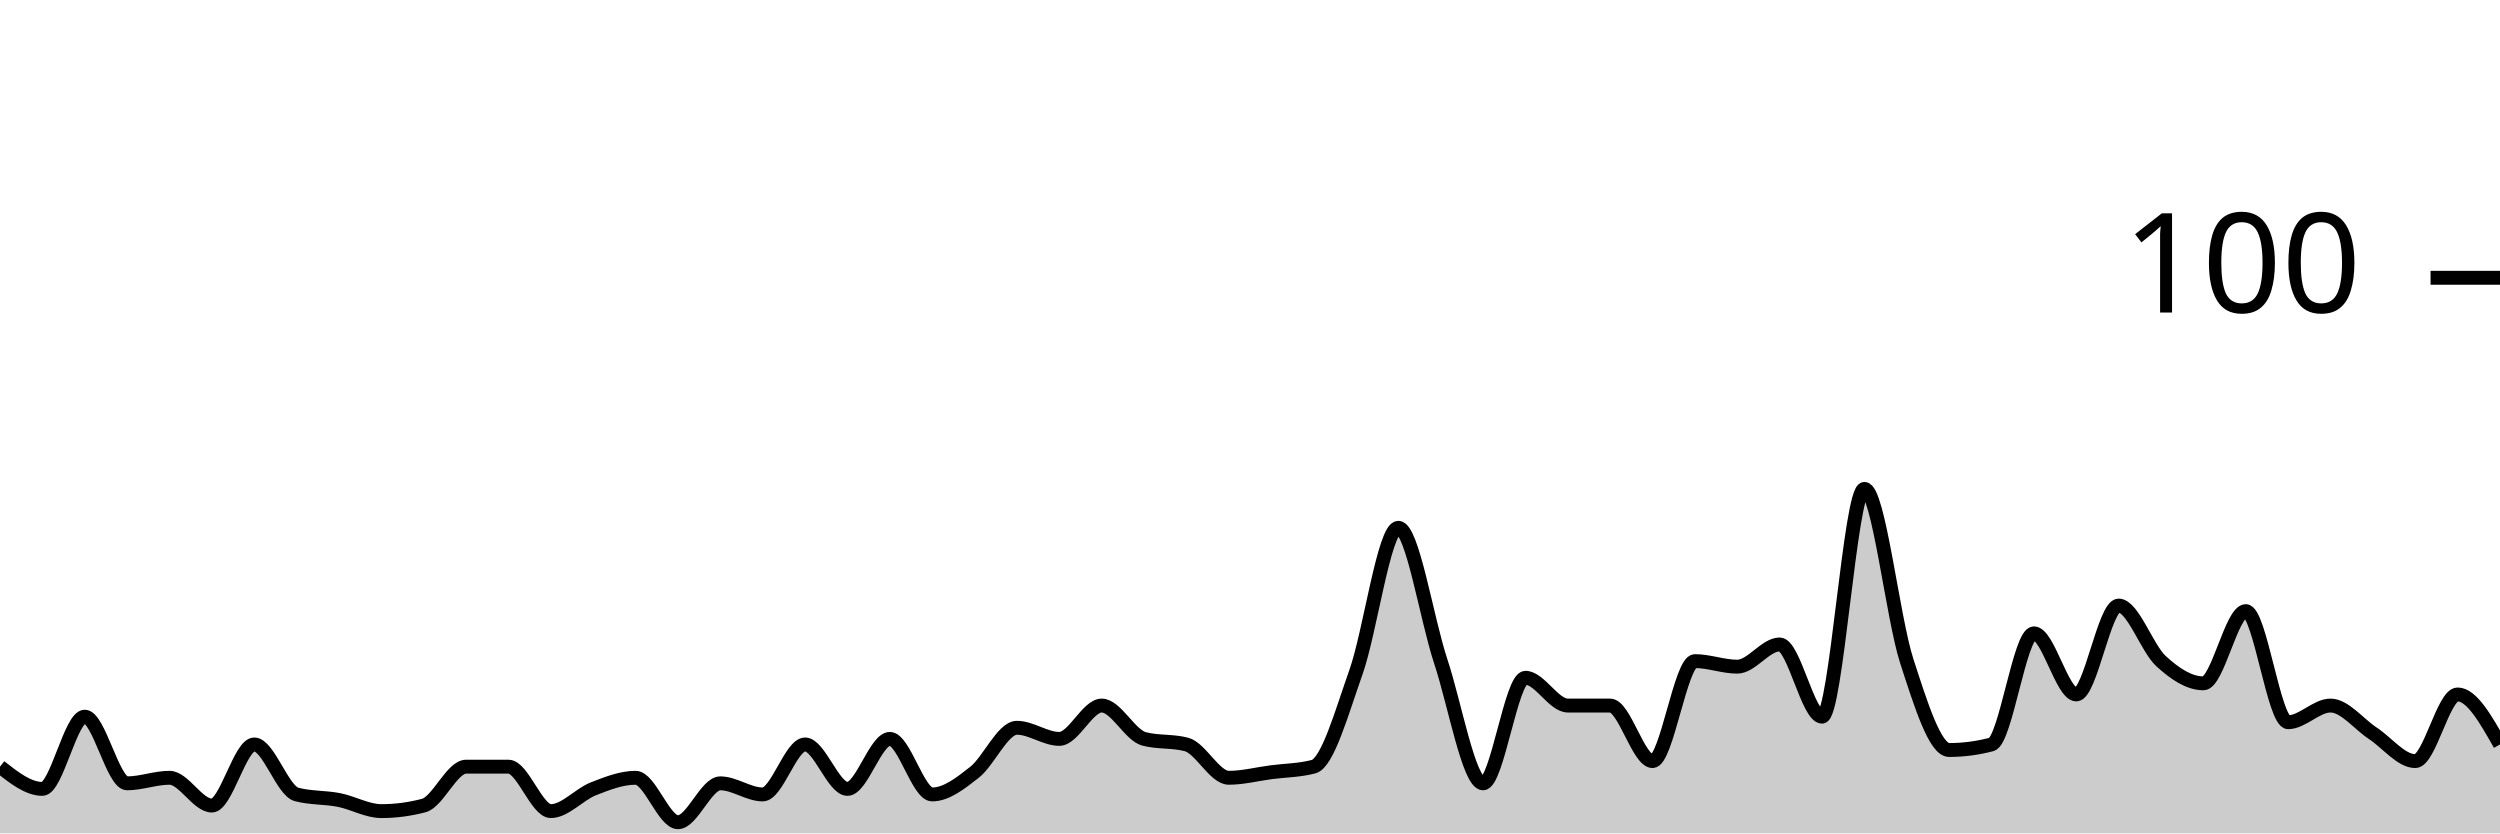
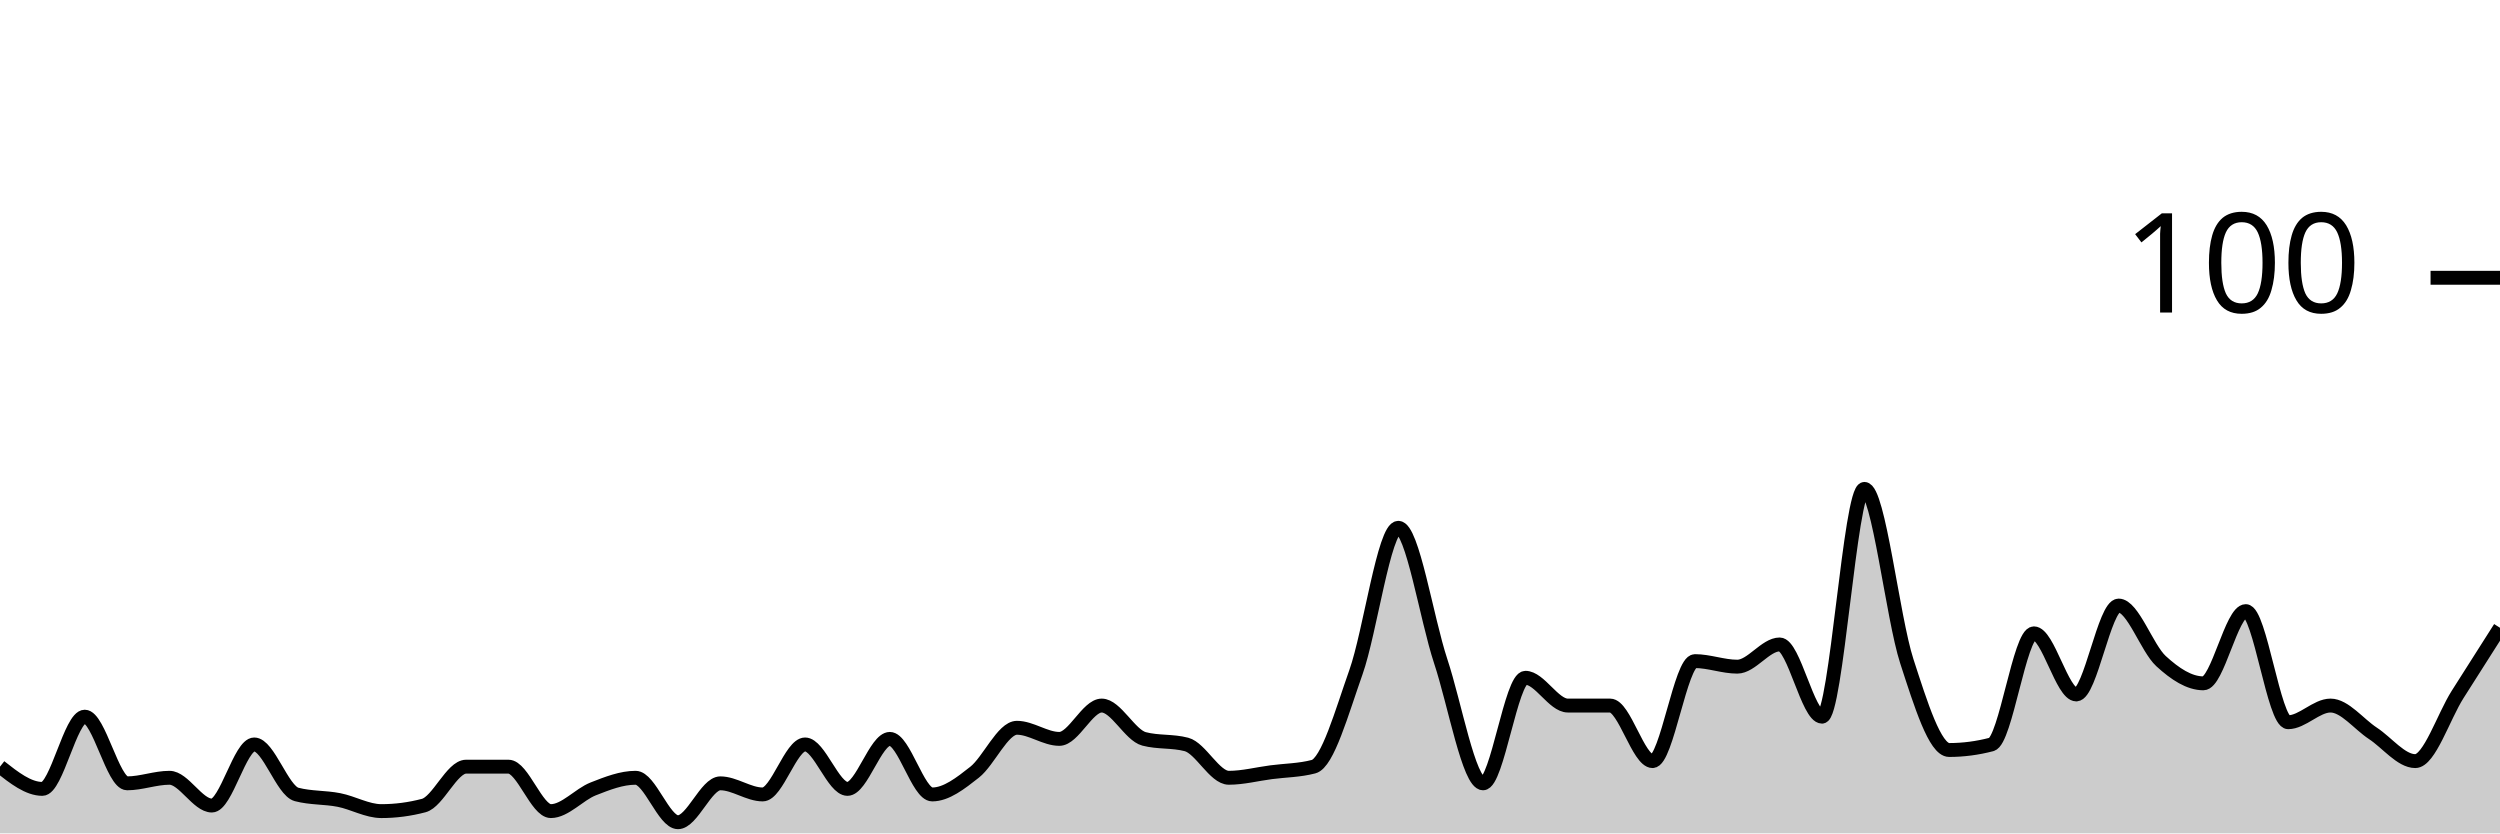
<svg xmlns="http://www.w3.org/2000/svg" viewBox="0 0 180 60">
  <g transform="translate(0,20)">
-     <path class="area" fill="rgba(0, 0, 0, 0.2)" d="M0,35.2C1.017,36,2.034,36.8,3.051,36.8C4.068,36.8,5.085,31.6,6.102,31.6C7.119,31.6,8.136,36.4,9.153,36.4C10.169,36.4,11.186,36,12.203,36C13.22,36,14.237,38,15.254,38C16.271,38,17.288,33.6,18.305,33.6C19.322,33.6,20.339,36.933,21.356,37.2C22.373,37.467,23.39,37.4,24.407,37.6C25.424,37.8,26.441,38.4,27.458,38.4C28.475,38.4,29.492,38.267,30.508,38C31.525,37.733,32.542,35.2,33.559,35.2C34.576,35.2,35.593,35.2,36.61,35.2C37.627,35.2,38.644,38.4,39.661,38.4C40.678,38.4,41.695,37.2,42.712,36.8C43.729,36.4,44.746,36,45.763,36C46.78,36,47.797,39.2,48.814,39.2C49.831,39.2,50.847,36.4,51.864,36.4C52.881,36.4,53.898,37.2,54.915,37.2C55.932,37.2,56.949,33.6,57.966,33.6C58.983,33.6,60,36.8,61.017,36.8C62.034,36.8,63.051,33.2,64.068,33.2C65.085,33.2,66.102,37.2,67.119,37.2C68.136,37.2,69.153,36.4,70.169,35.6C71.186,34.8,72.203,32.4,73.22,32.4C74.237,32.4,75.254,33.2,76.271,33.2C77.288,33.2,78.305,30.8,79.322,30.8C80.339,30.8,81.356,32.933,82.373,33.2C83.39,33.467,84.407,33.333,85.424,33.6C86.441,33.867,87.458,36,88.475,36C89.492,36,90.508,35.733,91.525,35.6C92.542,35.467,93.559,35.467,94.576,35.2C95.593,34.933,96.61,31.267,97.627,28.4C98.644,25.533,99.661,18,100.678,18C101.695,18,102.712,24.533,103.729,27.6C104.746,30.667,105.763,36.4,106.78,36.4C107.797,36.4,108.814,28.8,109.831,28.8C110.847,28.8,111.864,30.8,112.881,30.8C113.898,30.8,114.915,30.8,115.932,30.8C116.949,30.8,117.966,34.8,118.983,34.8C120,34.8,121.017,27.6,122.034,27.6C123.051,27.6,124.068,28,125.085,28C126.102,28,127.119,26.4,128.136,26.4C129.153,26.4,130.169,31.6,131.186,31.6C132.203,31.6,133.22,15.2,134.237,15.2C135.254,15.2,136.271,24.467,137.288,27.6C138.305,30.733,139.322,34,140.339,34C141.356,34,142.373,33.867,143.39,33.6C144.407,33.333,145.424,25.6,146.441,25.6C147.458,25.6,148.475,30,149.492,30C150.508,30,151.525,23.6,152.542,23.6C153.559,23.6,154.576,26.667,155.593,27.6C156.61,28.533,157.627,29.2,158.644,29.2C159.661,29.2,160.678,24,161.695,24C162.712,24,163.729,32,164.746,32C165.763,32,166.78,30.8,167.797,30.8C168.814,30.8,169.831,32.133,170.847,32.8C171.864,33.467,172.881,34.8,173.898,34.8C174.915,34.8,175.932,30,176.949,30C177.966,30,178.983,31.8,180,33.6L180,40C178.983,40,177.966,40,176.949,40C175.932,40,174.915,40,173.898,40C172.881,40,171.864,40,170.847,40C169.831,40,168.814,40,167.797,40C166.78,40,165.763,40,164.746,40C163.729,40,162.712,40,161.695,40C160.678,40,159.661,40,158.644,40C157.627,40,156.61,40,155.593,40C154.576,40,153.559,40,152.542,40C151.525,40,150.508,40,149.492,40C148.475,40,147.458,40,146.441,40C145.424,40,144.407,40,143.39,40C142.373,40,141.356,40,140.339,40C139.322,40,138.305,40,137.288,40C136.271,40,135.254,40,134.237,40C133.22,40,132.203,40,131.186,40C130.169,40,129.153,40,128.136,40C127.119,40,126.102,40,125.085,40C124.068,40,123.051,40,122.034,40C121.017,40,120,40,118.983,40C117.966,40,116.949,40,115.932,40C114.915,40,113.898,40,112.881,40C111.864,40,110.847,40,109.831,40C108.814,40,107.797,40,106.78,40C105.763,40,104.746,40,103.729,40C102.712,40,101.695,40,100.678,40C99.661,40,98.644,40,97.627,40C96.61,40,95.593,40,94.576,40C93.559,40,92.542,40,91.525,40C90.508,40,89.492,40,88.475,40C87.458,40,86.441,40,85.424,40C84.407,40,83.39,40,82.373,40C81.356,40,80.339,40,79.322,40C78.305,40,77.288,40,76.271,40C75.254,40,74.237,40,73.22,40C72.203,40,71.186,40,70.169,40C69.153,40,68.136,40,67.119,40C66.102,40,65.085,40,64.068,40C63.051,40,62.034,40,61.017,40C60,40,58.983,40,57.966,40C56.949,40,55.932,40,54.915,40C53.898,40,52.881,40,51.864,40C50.847,40,49.831,40,48.814,40C47.797,40,46.78,40,45.763,40C44.746,40,43.729,40,42.712,40C41.695,40,40.678,40,39.661,40C38.644,40,37.627,40,36.61,40C35.593,40,34.576,40,33.559,40C32.542,40,31.525,40,30.508,40C29.492,40,28.475,40,27.458,40C26.441,40,25.424,40,24.407,40C23.39,40,22.373,40,21.356,40C20.339,40,19.322,40,18.305,40C17.288,40,16.271,40,15.254,40C14.237,40,13.22,40,12.203,40C11.186,40,10.169,40,9.153,40C8.136,40,7.119,40,6.102,40C5.085,40,4.068,40,3.051,40C2.034,40,1.017,40,0,40Z" />
-     <path class="line" stroke="black" fill="none" d="M0,35.2C1.017,36,2.034,36.8,3.051,36.8C4.068,36.8,5.085,31.6,6.102,31.6C7.119,31.6,8.136,36.4,9.153,36.4C10.169,36.4,11.186,36,12.203,36C13.22,36,14.237,38,15.254,38C16.271,38,17.288,33.6,18.305,33.6C19.322,33.6,20.339,36.933,21.356,37.2C22.373,37.467,23.39,37.4,24.407,37.6C25.424,37.8,26.441,38.4,27.458,38.4C28.475,38.4,29.492,38.267,30.508,38C31.525,37.733,32.542,35.2,33.559,35.2C34.576,35.2,35.593,35.2,36.61,35.2C37.627,35.2,38.644,38.4,39.661,38.4C40.678,38.4,41.695,37.2,42.712,36.8C43.729,36.4,44.746,36,45.763,36C46.78,36,47.797,39.2,48.814,39.2C49.831,39.2,50.847,36.4,51.864,36.4C52.881,36.4,53.898,37.2,54.915,37.2C55.932,37.2,56.949,33.6,57.966,33.6C58.983,33.6,60,36.8,61.017,36.8C62.034,36.8,63.051,33.2,64.068,33.2C65.085,33.2,66.102,37.2,67.119,37.2C68.136,37.2,69.153,36.4,70.169,35.6C71.186,34.8,72.203,32.4,73.22,32.4C74.237,32.4,75.254,33.2,76.271,33.2C77.288,33.2,78.305,30.8,79.322,30.8C80.339,30.8,81.356,32.933,82.373,33.2C83.39,33.467,84.407,33.333,85.424,33.6C86.441,33.867,87.458,36,88.475,36C89.492,36,90.508,35.733,91.525,35.6C92.542,35.467,93.559,35.467,94.576,35.2C95.593,34.933,96.61,31.267,97.627,28.4C98.644,25.533,99.661,18,100.678,18C101.695,18,102.712,24.533,103.729,27.6C104.746,30.667,105.763,36.4,106.78,36.4C107.797,36.4,108.814,28.8,109.831,28.8C110.847,28.8,111.864,30.8,112.881,30.8C113.898,30.8,114.915,30.8,115.932,30.8C116.949,30.8,117.966,34.8,118.983,34.8C120,34.8,121.017,27.6,122.034,27.6C123.051,27.6,124.068,28,125.085,28C126.102,28,127.119,26.4,128.136,26.4C129.153,26.4,130.169,31.6,131.186,31.6C132.203,31.6,133.22,15.2,134.237,15.2C135.254,15.2,136.271,24.467,137.288,27.6C138.305,30.733,139.322,34,140.339,34C141.356,34,142.373,33.867,143.39,33.6C144.407,33.333,145.424,25.6,146.441,25.6C147.458,25.6,148.475,30,149.492,30C150.508,30,151.525,23.6,152.542,23.6C153.559,23.6,154.576,26.667,155.593,27.6C156.61,28.533,157.627,29.2,158.644,29.2C159.661,29.2,160.678,24,161.695,24C162.712,24,163.729,32,164.746,32C165.763,32,166.78,30.8,167.797,30.8C168.814,30.8,169.831,32.133,170.847,32.8C171.864,33.467,172.881,34.8,173.898,34.8C174.915,34.8,175.932,30,176.949,30C177.966,30,178.983,31.8,180,33.6" />
+     <path class="area" fill="rgba(0, 0, 0, 0.2)" d="M0,35.2C1.017,36,2.034,36.8,3.051,36.8C4.068,36.8,5.085,31.6,6.102,31.6C7.119,31.6,8.136,36.4,9.153,36.4C10.169,36.4,11.186,36,12.203,36C13.22,36,14.237,38,15.254,38C16.271,38,17.288,33.6,18.305,33.6C19.322,33.6,20.339,36.933,21.356,37.2C22.373,37.467,23.39,37.4,24.407,37.6C25.424,37.8,26.441,38.4,27.458,38.4C28.475,38.4,29.492,38.267,30.508,38C31.525,37.733,32.542,35.2,33.559,35.2C34.576,35.2,35.593,35.2,36.61,35.2C37.627,35.2,38.644,38.4,39.661,38.4C40.678,38.4,41.695,37.2,42.712,36.8C43.729,36.4,44.746,36,45.763,36C46.78,36,47.797,39.2,48.814,39.2C49.831,39.2,50.847,36.4,51.864,36.4C52.881,36.4,53.898,37.2,54.915,37.2C55.932,37.2,56.949,33.6,57.966,33.6C58.983,33.6,60,36.8,61.017,36.8C62.034,36.8,63.051,33.2,64.068,33.2C65.085,33.2,66.102,37.2,67.119,37.2C68.136,37.2,69.153,36.4,70.169,35.6C71.186,34.8,72.203,32.4,73.22,32.4C74.237,32.4,75.254,33.2,76.271,33.2C77.288,33.2,78.305,30.8,79.322,30.8C80.339,30.8,81.356,32.933,82.373,33.2C83.39,33.467,84.407,33.333,85.424,33.6C86.441,33.867,87.458,36,88.475,36C89.492,36,90.508,35.733,91.525,35.6C92.542,35.467,93.559,35.467,94.576,35.2C95.593,34.933,96.61,31.267,97.627,28.4C98.644,25.533,99.661,18,100.678,18C101.695,18,102.712,24.533,103.729,27.6C104.746,30.667,105.763,36.4,106.78,36.4C107.797,36.4,108.814,28.8,109.831,28.8C110.847,28.8,111.864,30.8,112.881,30.8C113.898,30.8,114.915,30.8,115.932,30.8C116.949,30.8,117.966,34.8,118.983,34.8C120,34.8,121.017,27.6,122.034,27.6C123.051,27.6,124.068,28,125.085,28C126.102,28,127.119,26.4,128.136,26.4C129.153,26.4,130.169,31.6,131.186,31.6C132.203,31.6,133.22,15.2,134.237,15.2C135.254,15.2,136.271,24.467,137.288,27.6C138.305,30.733,139.322,34,140.339,34C141.356,34,142.373,33.867,143.39,33.6C144.407,33.333,145.424,25.6,146.441,25.6C147.458,25.6,148.475,30,149.492,30C150.508,30,151.525,23.6,152.542,23.6C153.559,23.6,154.576,26.667,155.593,27.6C156.61,28.533,157.627,29.2,158.644,29.2C159.661,29.2,160.678,24,161.695,24C162.712,24,163.729,32,164.746,32C165.763,32,166.78,30.8,167.797,30.8C168.814,30.8,169.831,32.133,170.847,32.8C171.864,33.467,172.881,34.8,173.898,34.8C174.915,34.8,175.932,31.6,176.949,30C177.966,28.4,178.983,26.8,180,25.2L180,40C178.983,40,177.966,40,176.949,40C175.932,40,174.915,40,173.898,40C172.881,40,171.864,40,170.847,40C169.831,40,168.814,40,167.797,40C166.78,40,165.763,40,164.746,40C163.729,40,162.712,40,161.695,40C160.678,40,159.661,40,158.644,40C157.627,40,156.61,40,155.593,40C154.576,40,153.559,40,152.542,40C151.525,40,150.508,40,149.492,40C148.475,40,147.458,40,146.441,40C145.424,40,144.407,40,143.39,40C142.373,40,141.356,40,140.339,40C139.322,40,138.305,40,137.288,40C136.271,40,135.254,40,134.237,40C133.22,40,132.203,40,131.186,40C130.169,40,129.153,40,128.136,40C127.119,40,126.102,40,125.085,40C124.068,40,123.051,40,122.034,40C121.017,40,120,40,118.983,40C117.966,40,116.949,40,115.932,40C114.915,40,113.898,40,112.881,40C111.864,40,110.847,40,109.831,40C108.814,40,107.797,40,106.78,40C105.763,40,104.746,40,103.729,40C102.712,40,101.695,40,100.678,40C99.661,40,98.644,40,97.627,40C96.61,40,95.593,40,94.576,40C93.559,40,92.542,40,91.525,40C90.508,40,89.492,40,88.475,40C87.458,40,86.441,40,85.424,40C84.407,40,83.39,40,82.373,40C81.356,40,80.339,40,79.322,40C78.305,40,77.288,40,76.271,40C75.254,40,74.237,40,73.22,40C72.203,40,71.186,40,70.169,40C69.153,40,68.136,40,67.119,40C66.102,40,65.085,40,64.068,40C63.051,40,62.034,40,61.017,40C60,40,58.983,40,57.966,40C56.949,40,55.932,40,54.915,40C53.898,40,52.881,40,51.864,40C50.847,40,49.831,40,48.814,40C47.797,40,46.78,40,45.763,40C44.746,40,43.729,40,42.712,40C41.695,40,40.678,40,39.661,40C38.644,40,37.627,40,36.61,40C35.593,40,34.576,40,33.559,40C32.542,40,31.525,40,30.508,40C29.492,40,28.475,40,27.458,40C26.441,40,25.424,40,24.407,40C23.39,40,22.373,40,21.356,40C20.339,40,19.322,40,18.305,40C17.288,40,16.271,40,15.254,40C14.237,40,13.22,40,12.203,40C11.186,40,10.169,40,9.153,40C8.136,40,7.119,40,6.102,40C5.085,40,4.068,40,3.051,40C2.034,40,1.017,40,0,40Z" />
+     <path class="line" stroke="black" fill="none" d="M0,35.2C1.017,36,2.034,36.8,3.051,36.8C4.068,36.8,5.085,31.6,6.102,31.6C7.119,31.6,8.136,36.4,9.153,36.4C10.169,36.4,11.186,36,12.203,36C13.22,36,14.237,38,15.254,38C16.271,38,17.288,33.6,18.305,33.6C19.322,33.6,20.339,36.933,21.356,37.2C22.373,37.467,23.39,37.4,24.407,37.6C25.424,37.8,26.441,38.4,27.458,38.4C28.475,38.4,29.492,38.267,30.508,38C31.525,37.733,32.542,35.2,33.559,35.2C34.576,35.2,35.593,35.2,36.61,35.2C37.627,35.2,38.644,38.4,39.661,38.4C40.678,38.4,41.695,37.2,42.712,36.8C43.729,36.4,44.746,36,45.763,36C46.78,36,47.797,39.2,48.814,39.2C49.831,39.2,50.847,36.4,51.864,36.4C52.881,36.4,53.898,37.2,54.915,37.2C55.932,37.2,56.949,33.6,57.966,33.6C58.983,33.6,60,36.8,61.017,36.8C62.034,36.8,63.051,33.2,64.068,33.2C65.085,33.2,66.102,37.2,67.119,37.2C68.136,37.2,69.153,36.4,70.169,35.6C71.186,34.8,72.203,32.4,73.22,32.4C74.237,32.4,75.254,33.2,76.271,33.2C77.288,33.2,78.305,30.8,79.322,30.8C80.339,30.8,81.356,32.933,82.373,33.2C83.39,33.467,84.407,33.333,85.424,33.6C86.441,33.867,87.458,36,88.475,36C89.492,36,90.508,35.733,91.525,35.6C92.542,35.467,93.559,35.467,94.576,35.2C95.593,34.933,96.61,31.267,97.627,28.4C98.644,25.533,99.661,18,100.678,18C101.695,18,102.712,24.533,103.729,27.6C104.746,30.667,105.763,36.4,106.78,36.4C107.797,36.4,108.814,28.8,109.831,28.8C110.847,28.8,111.864,30.8,112.881,30.8C113.898,30.8,114.915,30.8,115.932,30.8C116.949,30.8,117.966,34.8,118.983,34.8C120,34.8,121.017,27.6,122.034,27.6C123.051,27.6,124.068,28,125.085,28C126.102,28,127.119,26.4,128.136,26.4C129.153,26.4,130.169,31.6,131.186,31.6C132.203,31.6,133.22,15.2,134.237,15.2C135.254,15.2,136.271,24.467,137.288,27.6C138.305,30.733,139.322,34,140.339,34C141.356,34,142.373,33.867,143.39,33.6C144.407,33.333,145.424,25.6,146.441,25.6C147.458,25.6,148.475,30,149.492,30C150.508,30,151.525,23.6,152.542,23.6C153.559,23.6,154.576,26.667,155.593,27.6C156.61,28.533,157.627,29.2,158.644,29.2C159.661,29.2,160.678,24,161.695,24C162.712,24,163.729,32,164.746,32C165.763,32,166.78,30.8,167.797,30.8C168.814,30.8,169.831,32.133,170.847,32.8C171.864,33.467,172.881,34.8,173.898,34.8C174.915,34.8,175.932,31.6,176.949,30C177.966,28.4,178.983,26.8,180,25.2" />
    <path class="axis-ceiling" stroke-width="1" stroke="black" fill="none" d="M175,0L180,0" />
    <text class="axis-ceiling-label" font-family="sans-serif" text-anchor="end" font-size="10px" x="170" y="2.5">100</text>
  </g>
</svg>
